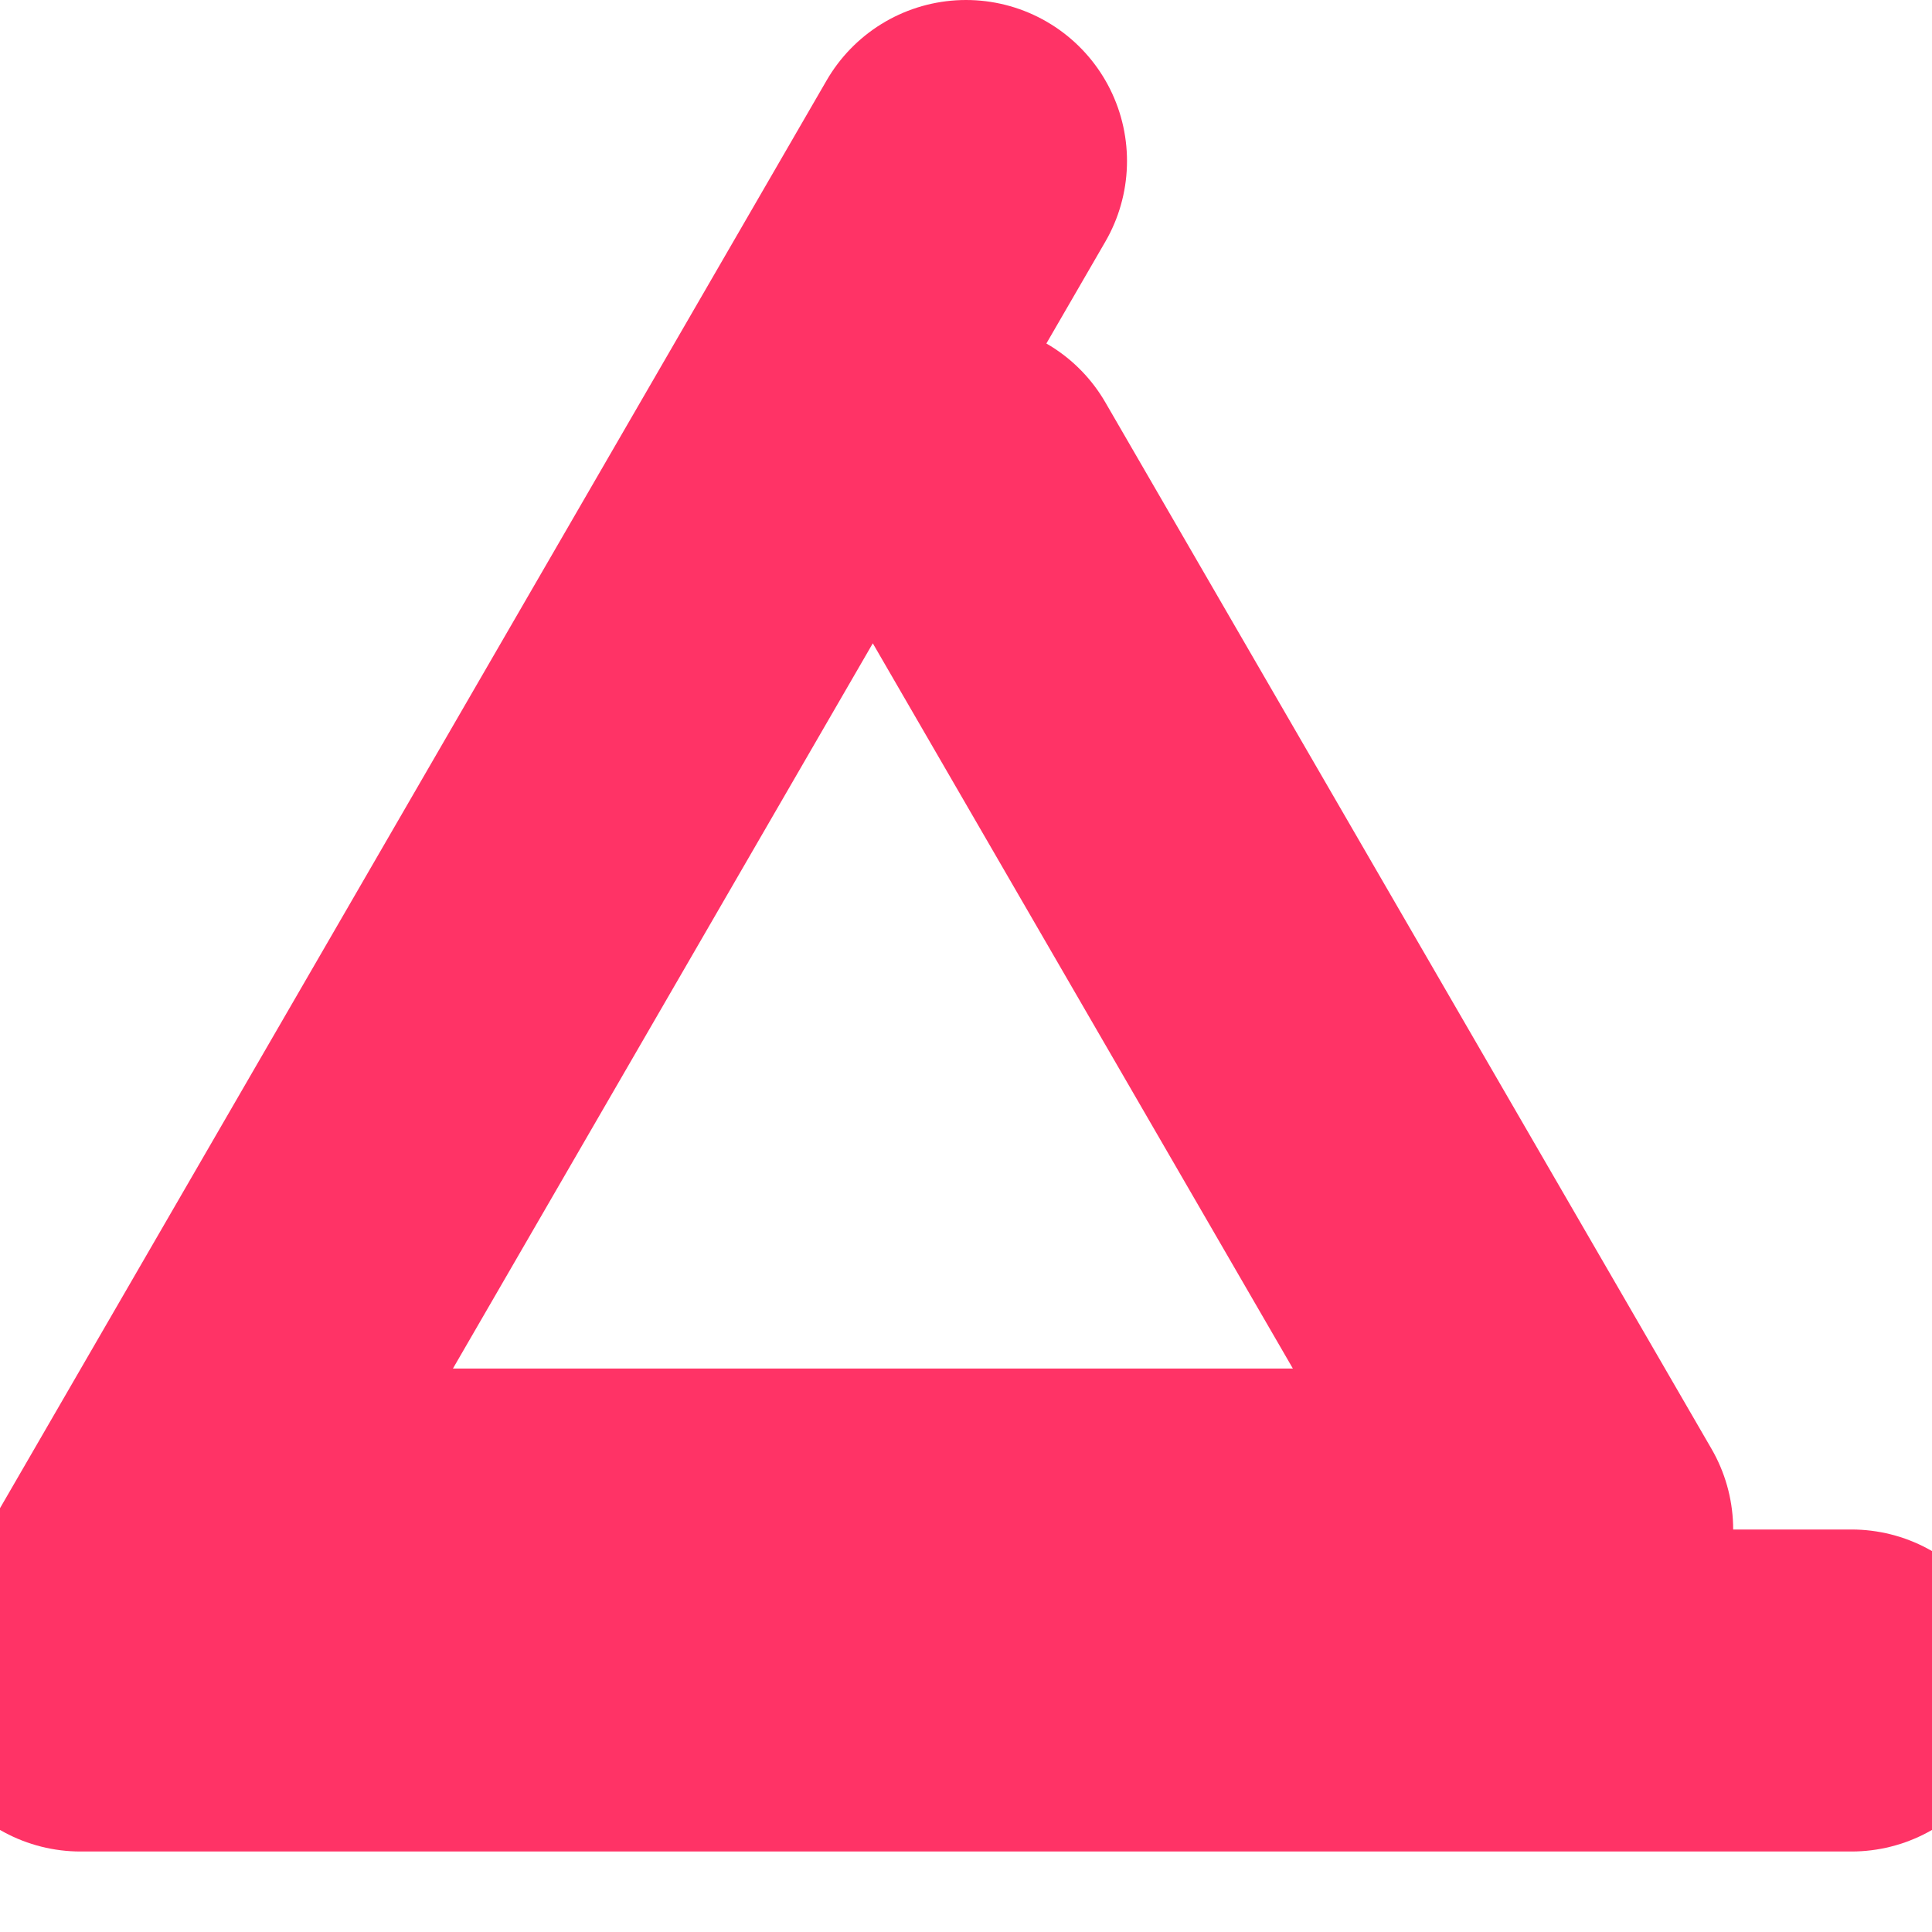
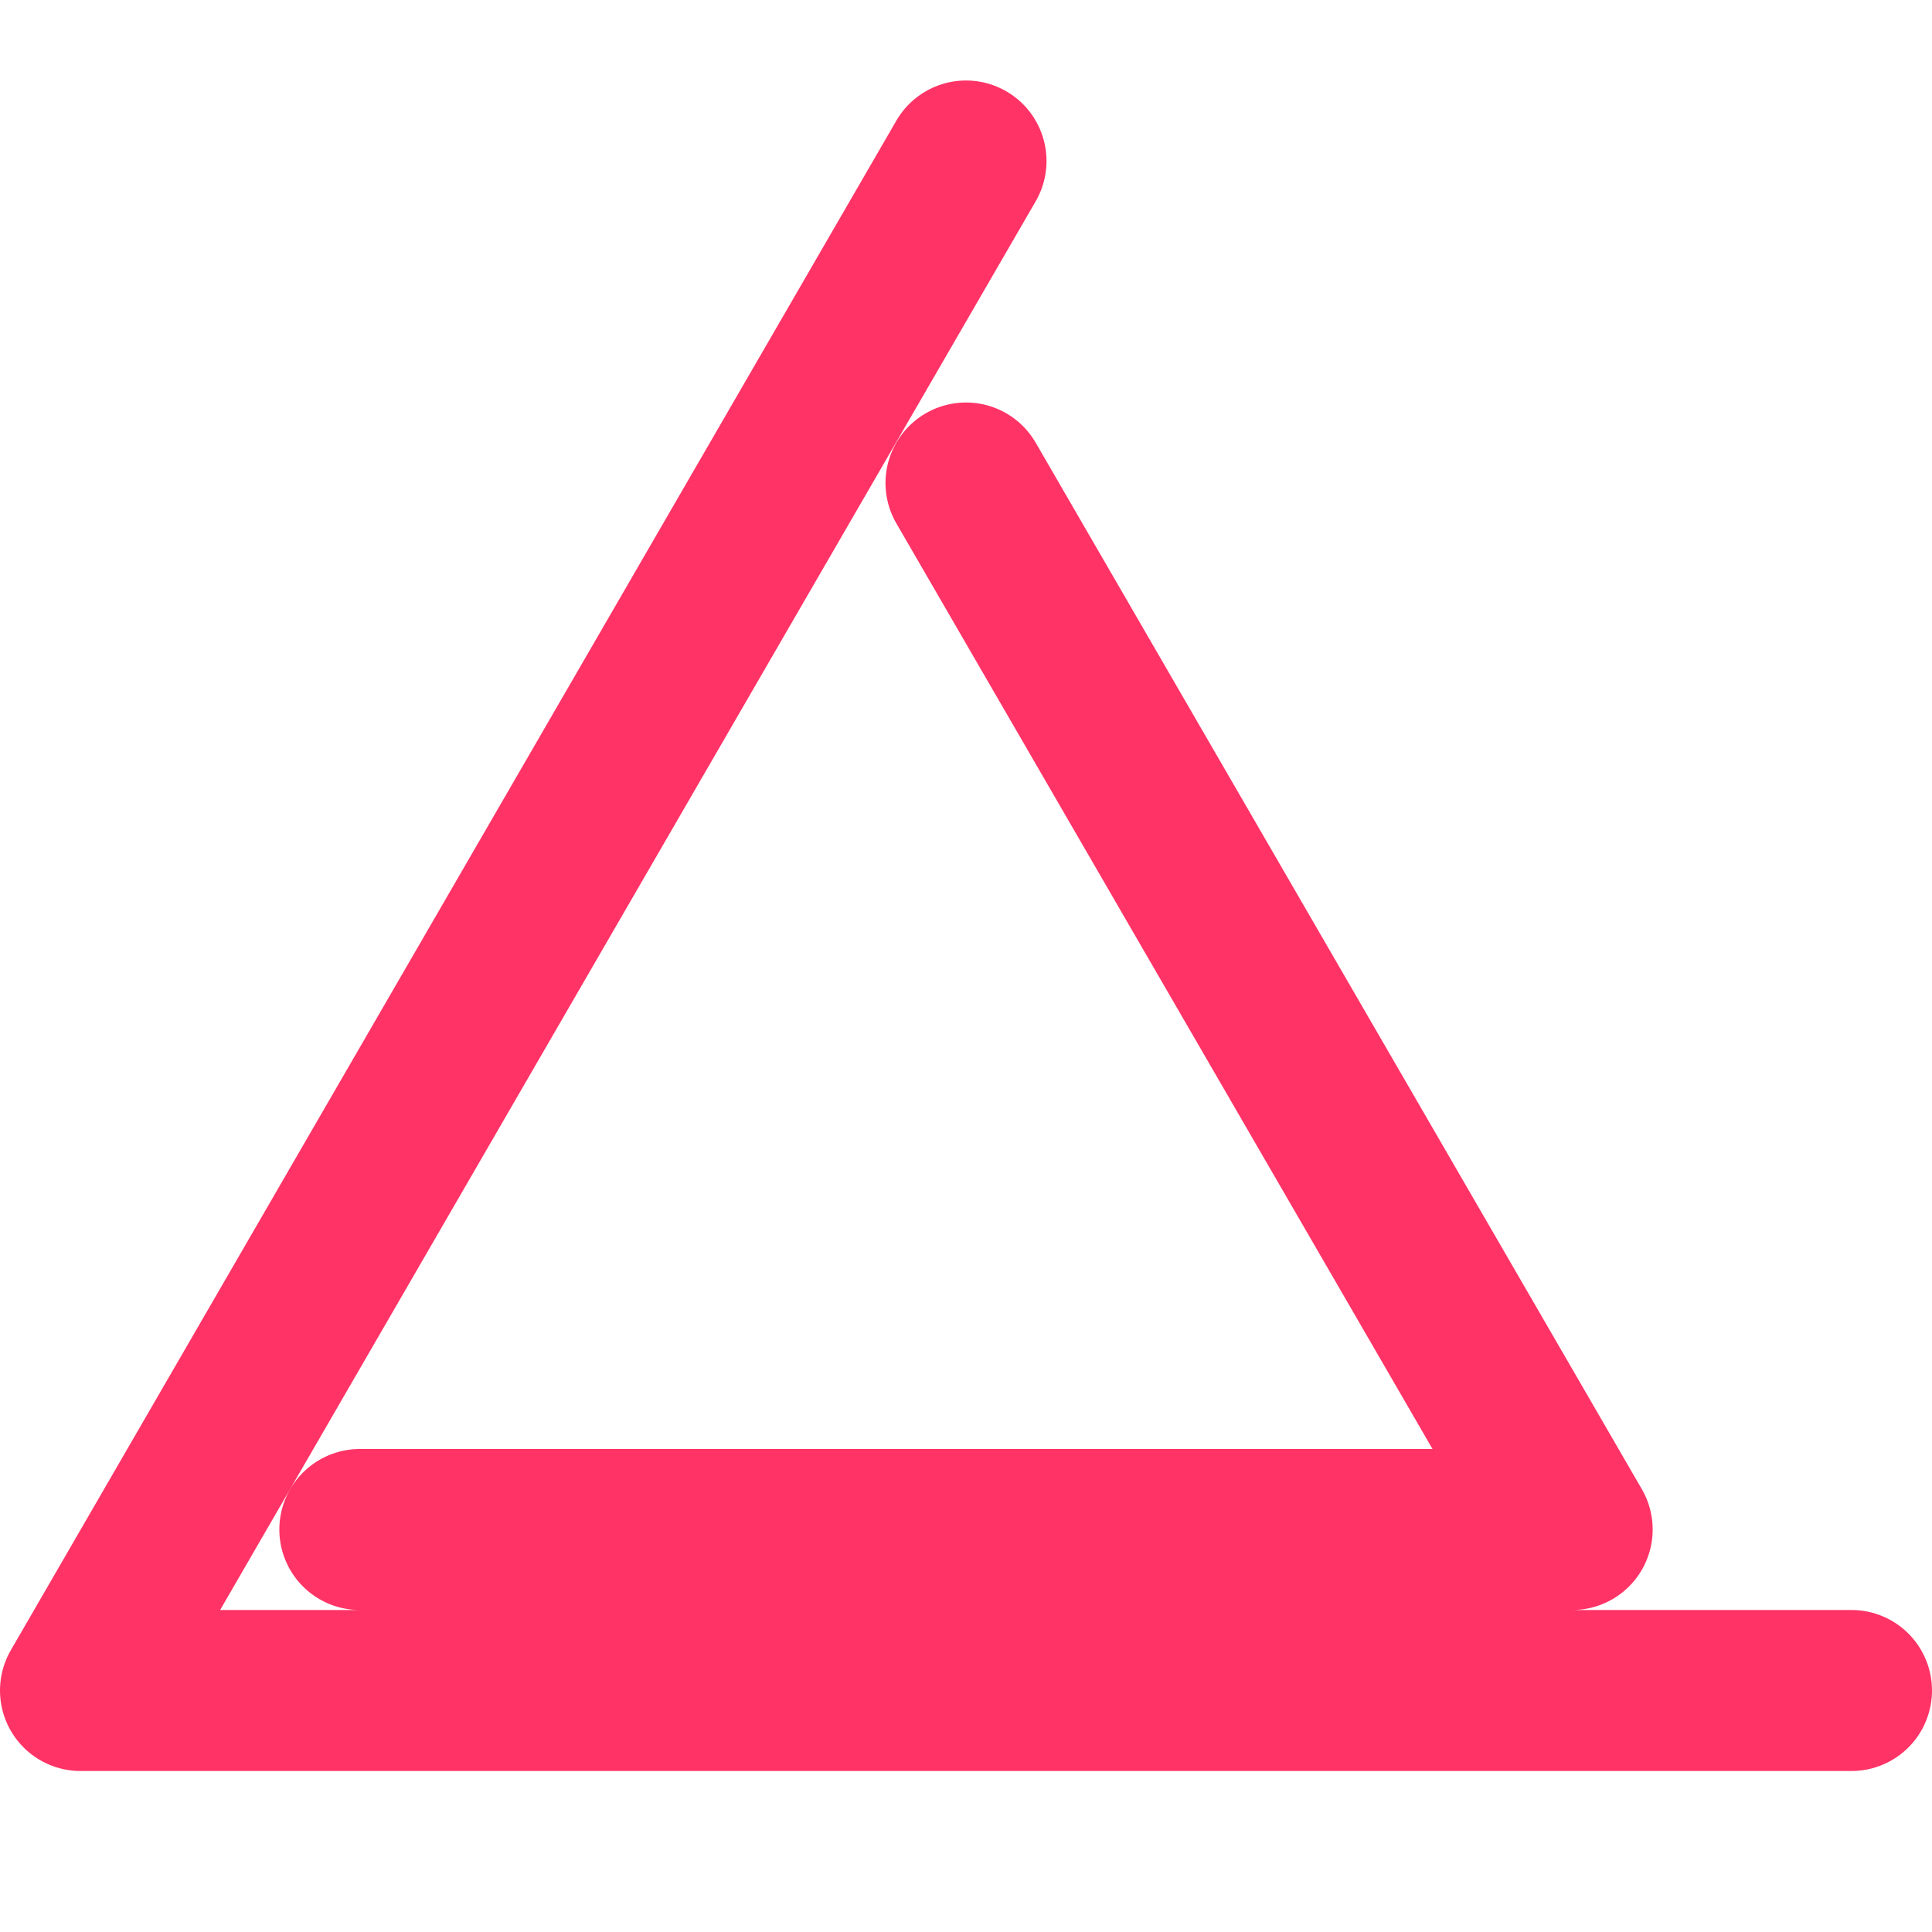
<svg xmlns="http://www.w3.org/2000/svg" viewBox="0 0 24 24">
  <style>
    path {
      /* WICHTIG: fill auf "none" setzen, sonst wird das Dreieck schwarz ausgefüllt */
      fill: none;
-       stroke-width: 4.0;
+       stroke-width: 2.0;
      stroke-linejoin: round;
      stroke-linecap: round;

      /* Farbe für HELLE Hintergründe (Leuchtendes Rot-Orange) */
      stroke: #FF3366;
    }

    /* Automatische Anpassung an DUNKLE Hintergründe (Neon-Cyan) */
    @media (prefers-color-scheme: dark) {
      path {
        stroke: #00E5FF;
      }
    }
  </style>
  <path d="M12,2L1,21H23M12,6L19.53,19H4.47" />
</svg>
